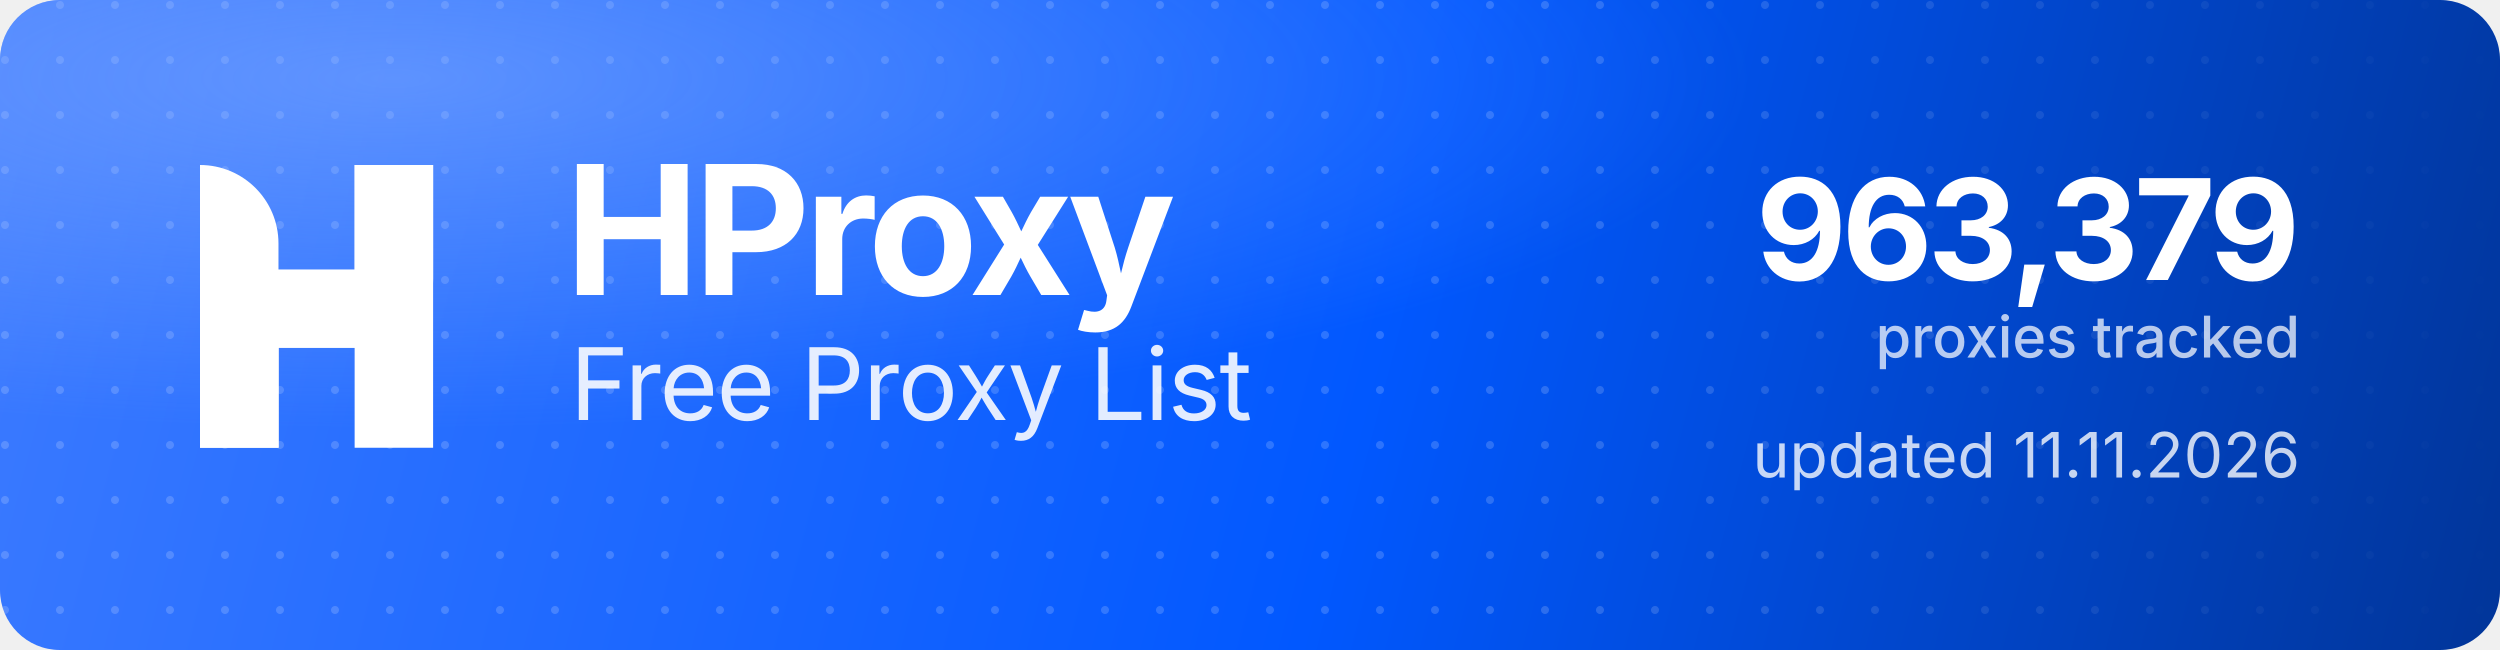
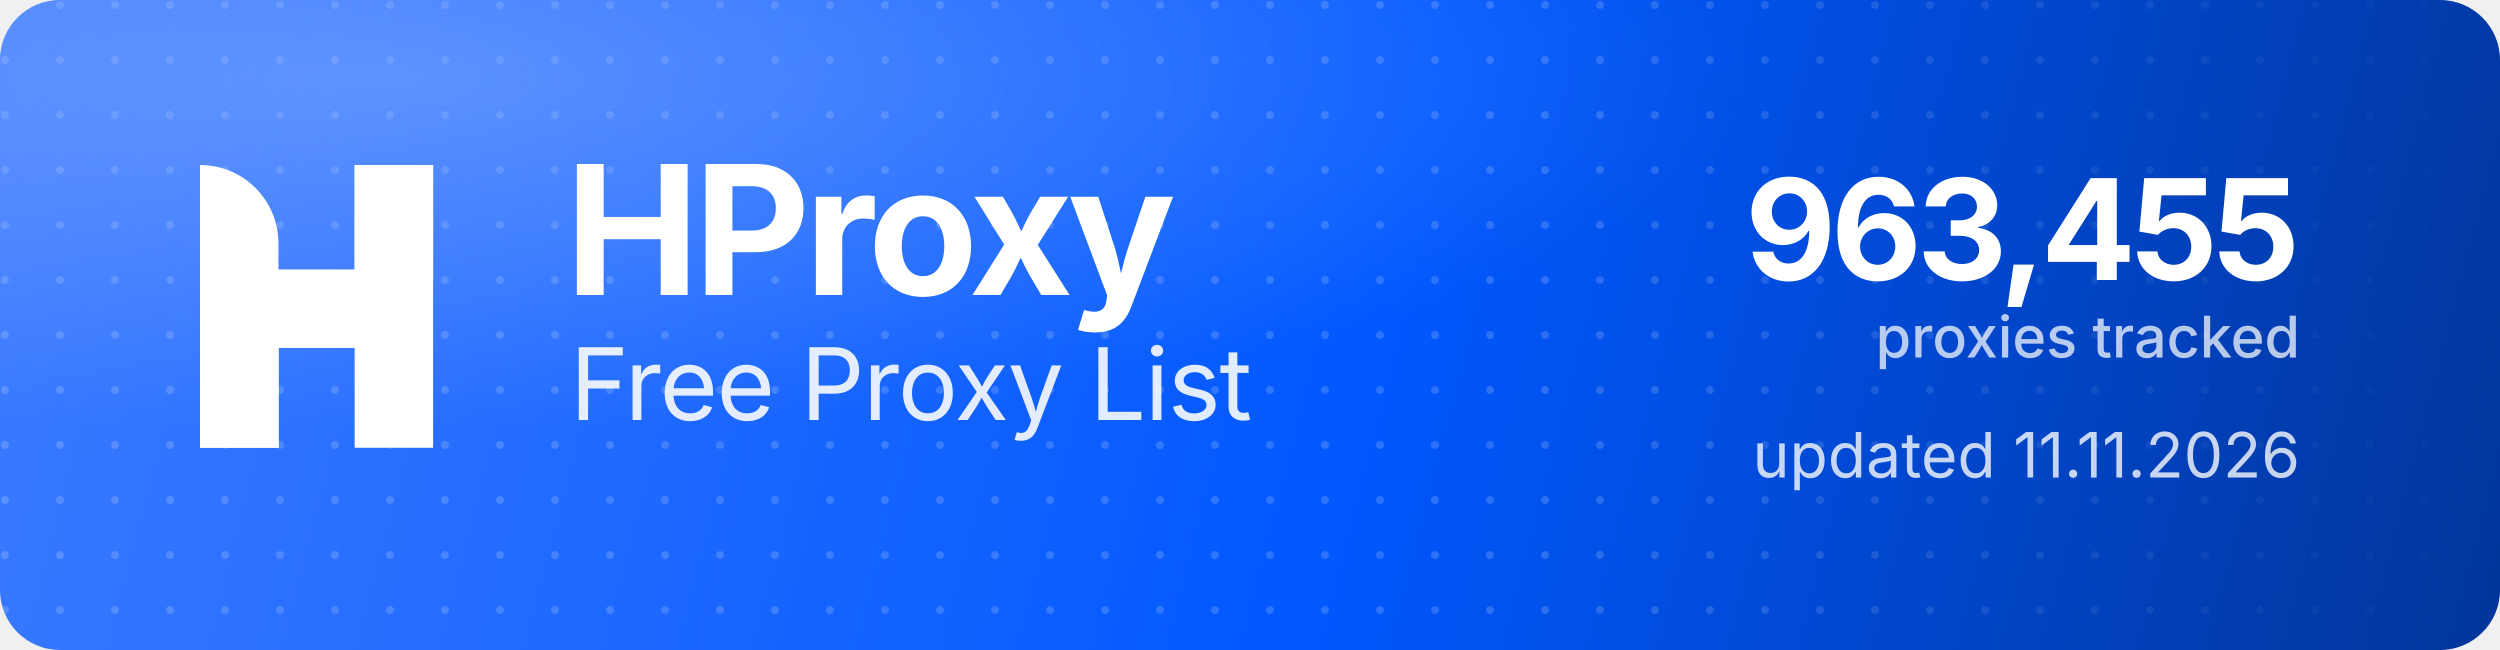
<svg xmlns="http://www.w3.org/2000/svg" width="1000" height="260" viewBox="0 0 1000 260" role="img" aria-label="HProxy Free Proxy List">
  <defs>
    <linearGradient id="hp-bg" x1="0" y1="0" x2="1000" y2="260" gradientUnits="userSpaceOnUse">
      <stop offset="0" stop-color="#3D7BFF" />
      <stop offset="0.55" stop-color="#0158FF" />
      <stop offset="1" stop-color="#013599" />
    </linearGradient>
    <radialGradient id="hp-glow" cx="0.16" cy="0.12" r="0.9">
      <stop offset="0" stop-color="#8FB4FF" stop-opacity="0.5" />
      <stop offset="0.6" stop-color="#8FB4FF" stop-opacity="0" />
    </radialGradient>
    <pattern id="hp-dots" width="22" height="22" patternUnits="userSpaceOnUse">
      <circle cx="2" cy="2" r="1.6" fill="#FFFFFF" fill-opacity="0.17" />
    </pattern>
    <linearGradient id="hp-dot-fade" x1="0" y1="0" x2="1000" y2="0" gradientUnits="userSpaceOnUse">
      <stop offset="0" stop-color="#FFFFFF" stop-opacity="1" />
      <stop offset="0.62" stop-color="#FFFFFF" stop-opacity="1" />
      <stop offset="1" stop-color="#FFFFFF" stop-opacity="0" />
    </linearGradient>
    <mask id="hp-dot-mask">
      <rect width="1000" height="260" fill="url(#hp-dot-fade)" />
    </mask>
  </defs>
  <rect width="1000" height="260" rx="24" fill="url(#hp-bg)" />
  <rect width="1000" height="260" rx="24" fill="url(#hp-dots)" mask="url(#hp-dot-mask)" />
  <rect width="1000" height="260" rx="24" fill="url(#hp-glow)" />
  <g transform="translate(80,66) scale(4.35)" fill="#FFFFFF">
    <path d="M0 0V0C3.985 0 7.216 3.231 7.216 7.216V26H0V0Z" />
    <rect x="14.219" width="7.216" height="26" />
    <path d="M7.235 26H0V15.971C0 12.455 2.851 9.604 6.367 9.604H14.22V0H21.437V10.453C21.437 13.97 18.586 16.82 15.069 16.82H7.235V26Z" />
  </g>
  <text x="226" y="118" font-family="'Geist','Inter','Segoe UI',system-ui,-apple-system,Helvetica,Arial,sans-serif" font-size="72" font-weight="700" letter-spacing="-2.3" fill="#FFFFFF">HProxy</text>
  <text x="228" y="168" font-family="'Geist','Inter','Segoe UI',system-ui,-apple-system,Helvetica,Arial,sans-serif" font-size="40" font-weight="400" letter-spacing="-0.5" fill="#FFFFFF" fill-opacity="0.88">Free Proxy List</text>
-   <text x="920" y="112" text-anchor="end" font-family="'Geist','Inter','Segoe UI',system-ui,-apple-system,Helvetica,Arial,sans-serif" font-size="56" font-weight="700" letter-spacing="-2" fill="#FFFFFF">963,379</text>
+   <text x="920" y="112" text-anchor="end" font-family="'Geist','Inter','Segoe UI',system-ui,-apple-system,Helvetica,Arial,sans-serif" font-size="56" font-weight="700" letter-spacing="-2" fill="#FFFFFF">963,455</text>
  <text x="920" y="143" text-anchor="end" font-family="'Geist','Inter','Segoe UI',system-ui,-apple-system,Helvetica,Arial,sans-serif" font-size="23" font-weight="500" fill="#FFFFFF" fill-opacity="0.72">proxies tracked</text>
  <text x="920" y="191" text-anchor="end" font-family="'Geist','Inter','Segoe UI',system-ui,-apple-system,Helvetica,Arial,sans-serif" font-size="25" font-weight="400" fill="#FFFFFF" fill-opacity="0.78">updated 11.11.2026</text>
</svg>
